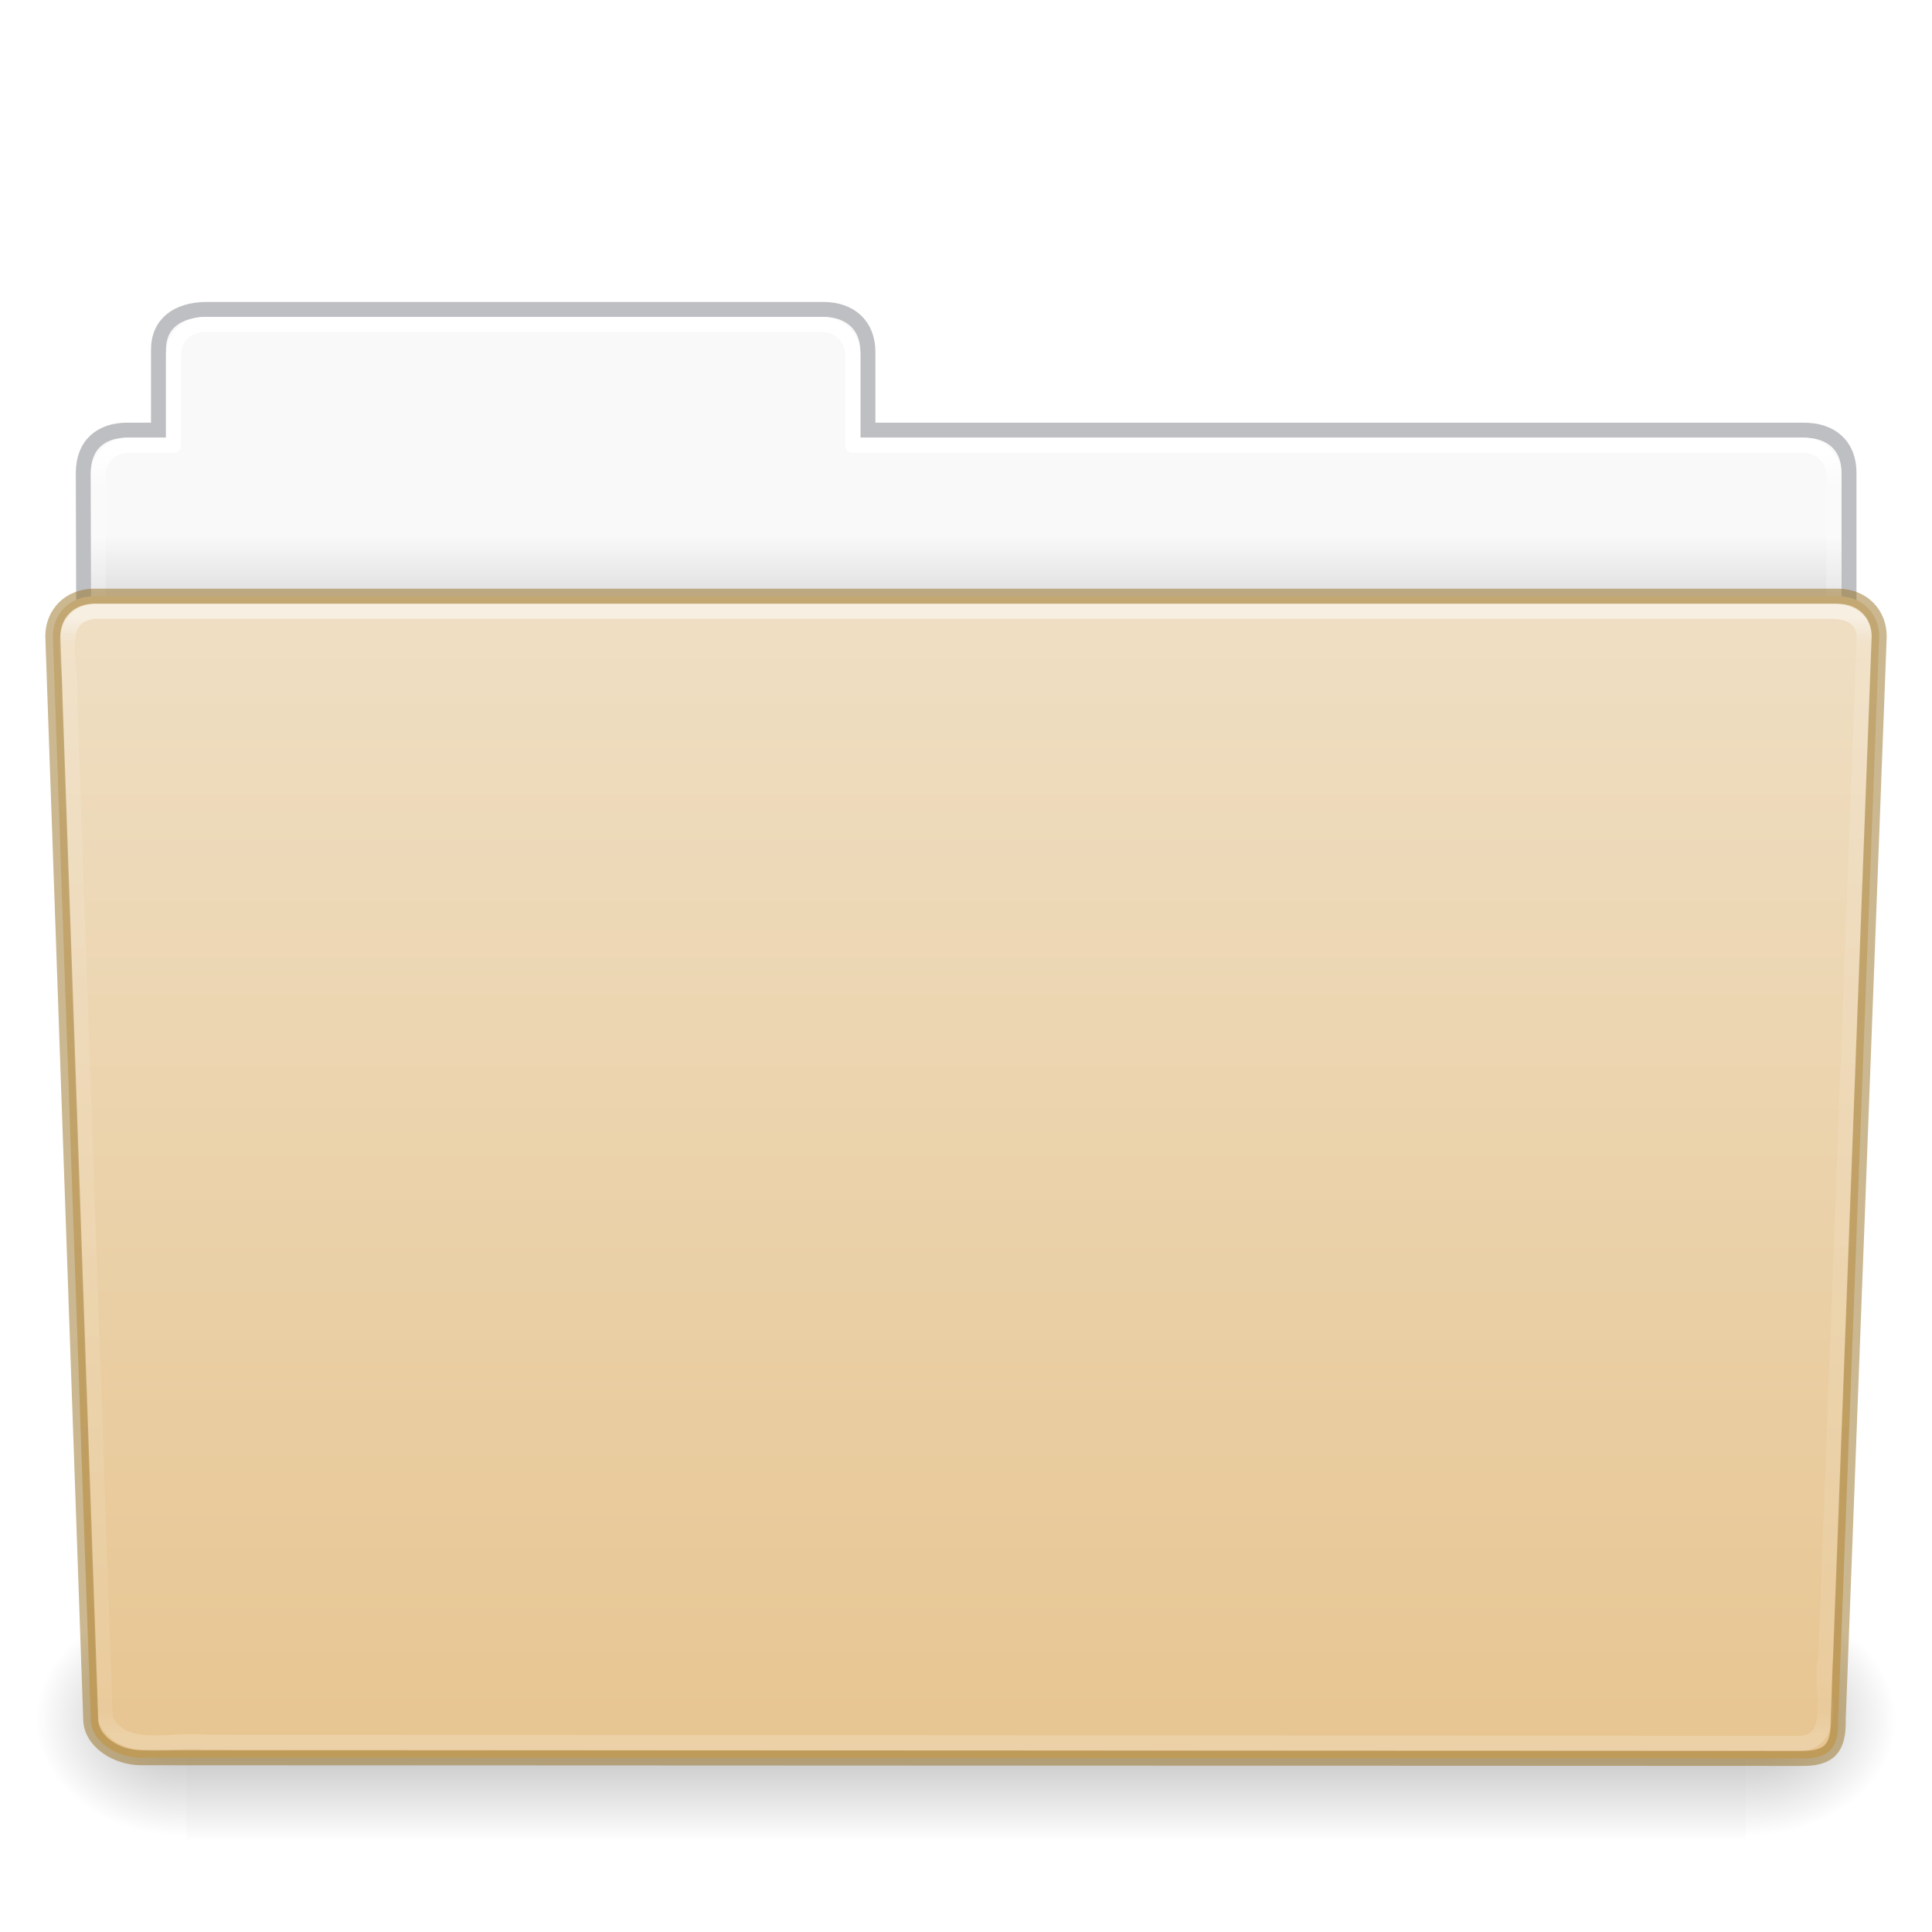
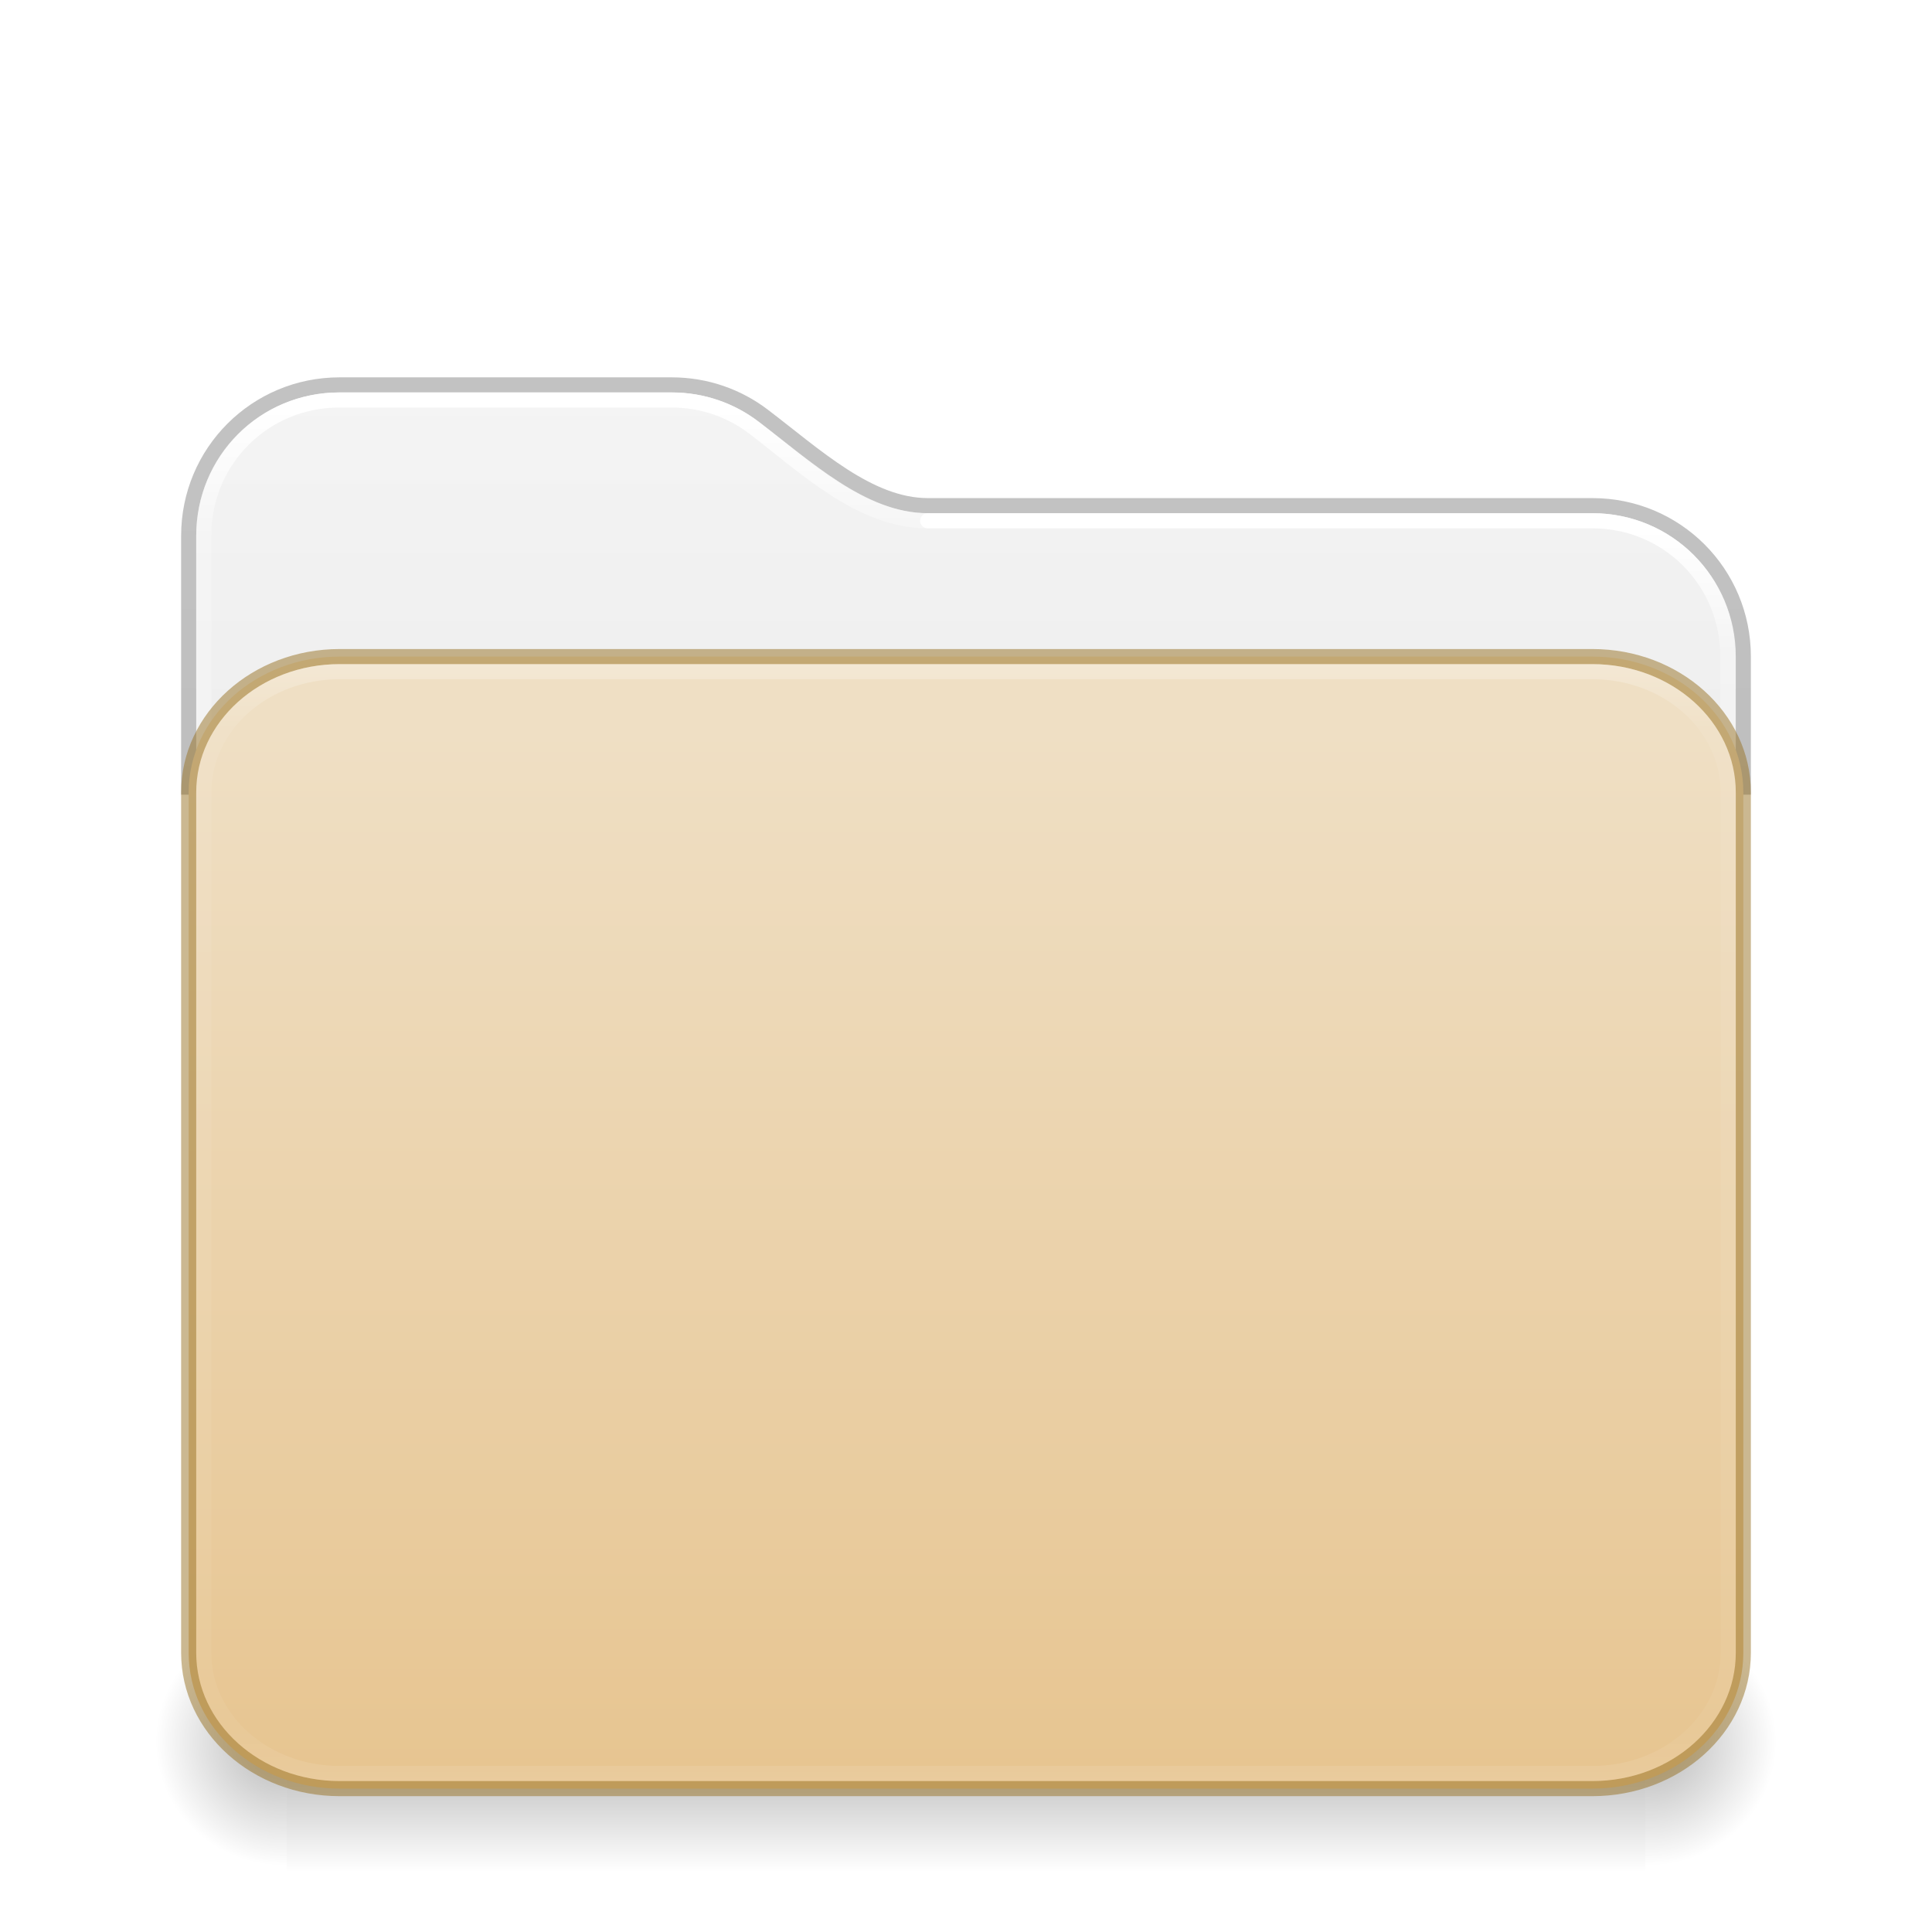
- <svg xmlns="http://www.w3.org/2000/svg" xmlns:xlink="http://www.w3.org/1999/xlink" id="svg26392" height="128" width="128" version="1.1">
-   <defs id="defs26394">
-     <linearGradient gradientTransform="matrix(2.665841,0,0,2.717099,-143.3328,-5.198823)" gradientUnits="userSpaceOnUse" xlink:href="#linearGradient8272" id="linearGradient5891" y2="44.238" x2="97.539" y1="17.003" x1="97.539" />
-     <linearGradient id="linearGradient8272">
-       <stop offset="0" style="stop-color:#ffffff;stop-opacity:1" id="stop8274" />
-       <stop offset="0.022" style="stop-color:#ffffff;stop-opacity:0.235" id="stop8276" />
-       <stop offset="0.979" style="stop-color:#ffffff;stop-opacity:0.157" id="stop8278" />
-       <stop offset="1" style="stop-color:#ffffff;stop-opacity:0.392" id="stop8280" />
+ <svg xmlns="http://www.w3.org/2000/svg" xmlns:xlink="http://www.w3.org/1999/xlink" id="svg4379" height="128" width="128" version="1.1" xml:space="preserve">
+   <defs id="defs4381">
+     <linearGradient id="linearGradient2029">
+       <stop offset="0" style="stop-color:#ffffff;stop-opacity:1" id="stop2021" />
+       <stop offset="0.084" style="stop-color:#ffffff;stop-opacity:0.235" id="stop2023" />
+       <stop offset="0.951" style="stop-color:#ffffff;stop-opacity:0.157" id="stop2025" />
+       <stop offset="1" style="stop-color:#ffffff;stop-opacity:0.392" id="stop2027" />
    </linearGradient>
-     <linearGradient gradientTransform="matrix(0.214004,0,0,0.06588235,-13.34714,81.84438)" gradientUnits="userSpaceOnUse" xlink:href="#linearGradient5048-585" id="linearGradient5875" y2="609.505" x2="302.857" y1="366.648" x1="302.857" />
+     <linearGradient id="linearGradient2019">
+       <stop offset="0" style="stop-color:#ffffff;stop-opacity:1" id="stop2011" />
+       <stop offset="0.092" style="stop-color:#ffffff;stop-opacity:0.235" id="stop2013" />
+       <stop offset="0.951" style="stop-color:#ffffff;stop-opacity:0.157" id="stop2015" />
+       <stop offset="1" style="stop-color:#ffffff;stop-opacity:0.392" id="stop2017" />
+     </linearGradient>
+     <linearGradient gradientTransform="matrix(2.730575,0,0,2.72973,-1.533788,11.47085)" gradientUnits="userSpaceOnUse" xlink:href="#linearGradient2029" id="linearGradient3159" y2="42.888" x2="9.465" y1="5.695" x1="9.465" />
+     <linearGradient id="linearGradient3924-776">
+       <stop offset="0" style="stop-color:#ffffff;stop-opacity:1" id="stop3124" />
+       <stop offset="0.063" style="stop-color:#ffffff;stop-opacity:0.235" id="stop3126" />
+       <stop offset="0.951" style="stop-color:#ffffff;stop-opacity:0.157" id="stop3128" />
+       <stop offset="1" style="stop-color:#ffffff;stop-opacity:0.392" id="stop3130" />
+     </linearGradient>
+     <linearGradient id="linearGradient3688-166-749-5">
+       <stop offset="0" style="stop-color:#181818;stop-opacity:1" id="stop2883-0" />
+       <stop offset="1" style="stop-color:#181818;stop-opacity:0" id="stop2885-5" />
+     </linearGradient>
+     <linearGradient gradientUnits="userSpaceOnUse" xlink:href="#linearGradient3702-501-757-0" id="linearGradient2459-7" y2="39.999" x2="25.058" y1="47.028" x1="25.058" />
+     <linearGradient id="linearGradient3702-501-757-0">
+       <stop offset="0" style="stop-color:#181818;stop-opacity:0" id="stop2895-0" />
+       <stop offset="0.5" style="stop-color:#181818;stop-opacity:1" id="stop2897-2" />
+       <stop offset="1" style="stop-color:#181818;stop-opacity:0" id="stop2899-6" />
+     </linearGradient>
+     <linearGradient id="linearGradient3811">
+       <stop offset="0" style="stop-color:#000000;stop-opacity:1" id="stop3813" />
+       <stop offset="1" style="stop-color:#000000;stop-opacity:0" id="stop3815" />
+     </linearGradient>
+     <radialGradient gradientTransform="matrix(1.556392,0,0,0.1697883,70.27036,102.1303)" gradientUnits="userSpaceOnUse" xlink:href="#linearGradient3811" id="radialGradient4377" fy="93.468" fx="-4.029" r="35.338" cy="93.468" cx="-4.029" />
+     <linearGradient id="linearGradient3104-6">
+       <stop offset="0" style="stop-color:#000000;stop-opacity:0.318" id="stop3106-3" />
+       <stop offset="1" style="stop-color:#000000;stop-opacity:0.24" id="stop3108-9" />
+     </linearGradient>
+     <linearGradient xlink:href="#linearGradient3600-9-51" id="linearGradient1512" gradientUnits="userSpaceOnUse" gradientTransform="matrix(2.607912,0,0,2.508266,-128.9951,13.87973)" x1="74.839" y1="4.536" x2="74.839" y2="49.779" />
+     <linearGradient id="linearGradient3600-9-51">
+       <stop offset="0" style="stop-color:#f4f4f4;stop-opacity:1" id="stop3602-0-0" />
+       <stop offset="1" style="stop-color:#dbdbdb;stop-opacity:1" id="stop3604-9-04" />
+     </linearGradient>
+     <radialGradient gradientTransform="matrix(2.003784,0,0,1.4,27.98813,-17.4)" gradientUnits="userSpaceOnUse" xlink:href="#linearGradient3688-166-749-5" id="radialGradient2455-1-3" fy="43.5" fx="4.993" r="2.5" cy="43.5" cx="4.993" />
+     <radialGradient gradientTransform="matrix(2.003784,0,0,1.4,-20.01187,-104.4)" gradientUnits="userSpaceOnUse" xlink:href="#linearGradient3688-166-749-5" id="radialGradient2457-5-2" fy="43.5" fx="4.993" r="2.5" cy="43.5" cx="4.993" />
+     <radialGradient gradientTransform="matrix(1.556392,0,0,0.1697883,70.27036,102.1303)" gradientUnits="userSpaceOnUse" xlink:href="#linearGradient3811" id="radialGradient4377-9" fy="93.468" fx="-4.029" r="35.338" cy="93.468" cx="-4.029" />
+     <linearGradient xlink:href="#linearGradient3924-776" id="linearGradient657" gradientUnits="userSpaceOnUse" gradientTransform="matrix(2.72973,0,0,1.972973,-1.513512,33.64867)" x1="24" y1="5" x2="24" y2="43" />
+     <linearGradient xlink:href="#linearGradient3104-6" id="linearGradient1534" gradientUnits="userSpaceOnUse" gradientTransform="matrix(0.8074969,0,0,0.8947171,-120.875,44.35212)" x1="225.287" y1="103.372" x2="225.287" y2="-12.009" />
+     <linearGradient xlink:href="#linearGradient2019" id="linearGradient2006" gradientUnits="userSpaceOnUse" gradientTransform="matrix(2.730575,0,0,2.72973,-1.533788,11.47085)" x1="36.753" y1="8.629" x2="36.753" y2="42.731" />
+     <linearGradient y2="138.455" x2="48.623" y1="-19.358" x1="48.623" gradientTransform="matrix(0.5041322,0,0,0.4352946,-7.512292,56.90763)" gradientUnits="userSpaceOnUse" id="linearGradient1004" xlink:href="#linearGradient4632-0-6-4-4-4" />
+     <linearGradient id="linearGradient4632-0-6-4-4-4">
+       <stop offset="0" style="stop-color:#efdfc4;stop-opacity:1" id="stop4634-4-4-7-4" />
+       <stop offset="1" style="stop-color:#e7c591;stop-opacity:1" id="stop4636-3-1-5-9" />
+     </linearGradient>
+     <radialGradient gradientTransform="matrix(-0.08300135,0,0,0.06588235,68.90121,129.0219)" gradientUnits="userSpaceOnUse" xlink:href="#linearGradient3811" id="radialGradient5879" fy="486.648" fx="605.714" r="117.143" cy="486.648" cx="605.714" />
+     <linearGradient gradientTransform="matrix(0.214004,0,0,0.06588235,-6.800897,129.0219)" gradientUnits="userSpaceOnUse" xlink:href="#linearGradient5048-585" id="linearGradient5875" y2="609.505" x2="302.857" y1="366.648" x1="302.857" />
    <linearGradient id="linearGradient5048-585">
      <stop offset="0" style="stop-color:#000000;stop-opacity:0" id="stop2667" />
      <stop offset="0.5" style="stop-color:#000000;stop-opacity:1" id="stop2669" />
      <stop offset="1" style="stop-color:#000000;stop-opacity:0" id="stop2671" />
    </linearGradient>
-     <radialGradient gradientTransform="matrix(0.08300137,0,0,0.06588235,65.64502,81.84438)" gradientUnits="userSpaceOnUse" xlink:href="#linearGradient5060-179" id="radialGradient5877" fy="486.648" fx="605.714" r="117.143" cy="486.648" cx="605.714" />
-     <linearGradient id="linearGradient5060-179">
-       <stop offset="0" style="stop-color:#000000;stop-opacity:1" id="stop2675" />
-       <stop offset="1" style="stop-color:#000000;stop-opacity:0" id="stop2677" />
-     </linearGradient>
-     <radialGradient gradientTransform="matrix(-0.08300135,0,0,0.06588235,62.35497,81.84438)" gradientUnits="userSpaceOnUse" xlink:href="#linearGradient5060-820" id="radialGradient5879" fy="486.648" fx="605.714" r="117.143" cy="486.648" cx="605.714" />
-     <linearGradient id="linearGradient5060-820">
-       <stop offset="0" style="stop-color:#000000;stop-opacity:1" id="stop2681" />
-       <stop offset="1" style="stop-color:#000000;stop-opacity:0" id="stop2683" />
-     </linearGradient>
-     <linearGradient gradientTransform="matrix(2.665841,0,0,2.646908,-143.3328,-2.049513)" gradientUnits="userSpaceOnUse" xlink:href="#linearGradient9235" id="linearGradient5873" y2="44.261" x2="97.539" y1="12.108" x1="97.539" />
-     <linearGradient id="linearGradient9235">
-       <stop offset="0" style="stop-color:#ffffff;stop-opacity:1" id="stop9237" />
-       <stop offset="0.024" style="stop-color:#ffffff;stop-opacity:0.235" id="stop9239" />
-       <stop offset="0.979" style="stop-color:#ffffff;stop-opacity:0.157" id="stop9241" />
-       <stop offset="1" style="stop-color:#ffffff;stop-opacity:0.392" id="stop9243" />
-     </linearGradient>
-     <linearGradient id="linearGradient6404-7-5">
-       <stop offset="0" style="stop-color:#f9f9f9;stop-opacity:1" id="stop6406-1-8" />
-       <stop offset="1" style="stop-color:#c9c9c9;stop-opacity:1" id="stop6408-9-6" />
-     </linearGradient>
-     <linearGradient gradientTransform="matrix(2.72093,0,0,2.672258,-117.2202,-2.213873)" gradientUnits="userSpaceOnUse" xlink:href="#linearGradient6404-7-5" id="linearGradient26390" y2="16.998" x2="62.989" y1="14.091" x1="62.989" />
-     <linearGradient id="linearGradient4632-0-6-4-4-4">
-       <stop offset="0" style="stop-color:#efdfc4;stop-opacity:1" id="stop4634-4-4-7-4" />
-       <stop offset="1" style="stop-color:#e7c591;stop-opacity:1" id="stop4636-3-1-5-9" />
-     </linearGradient>
-     <linearGradient y2="138.455" x2="48.623" y1="-19.358" x1="48.623" gradientTransform="matrix(0.5041322,0,0,0.4933339,-7.512295,48.6953)" gradientUnits="userSpaceOnUse" id="linearGradient1004" xlink:href="#linearGradient4632-0-6-4-4-4" />
+     <radialGradient gradientTransform="matrix(0.08300137,0,0,0.06588235,72.19126,129.0219)" gradientUnits="userSpaceOnUse" xlink:href="#linearGradient3811" id="radialGradient5877" fy="486.648" fx="605.714" r="117.143" cy="486.648" cx="605.714" />
+     <linearGradient gradientTransform="matrix(0.1863906,0,0,0.07,-3.366865,81.33464)" gradientUnits="userSpaceOnUse" xlink:href="#linearGradient5048-585" id="linearGradient5875-5" y2="609.505" x2="302.857" y1="366.648" x1="302.857" />
+     <radialGradient gradientTransform="matrix(0.07229151,0,0,0.07,65.43276,81.33464)" gradientUnits="userSpaceOnUse" xlink:href="#linearGradient3811" id="radialGradient5877-2" fy="486.648" fx="605.714" r="117.143" cy="486.648" cx="605.714" />
+     <radialGradient gradientTransform="matrix(-0.07229149,0,0,0.07,62.56723,81.33464)" gradientUnits="userSpaceOnUse" xlink:href="#linearGradient3811" id="radialGradient5879-2" fy="486.648" fx="605.714" r="117.143" cy="486.648" cx="605.714" />
  </defs>
-   <path d="m 13,21.031 c -1.108,0 -2,0.892 -2,2 v 5.969 H 8 c -1.108,0 -2,0.892 -2,2 v 11 c 0,1.108 0.892,2 2,2 H 120 c 1.108,0 2,-0.892 2,-2 v -11 c 0,-1.108 -0.892,-2 -2,-2 H 57 v -5.969 c 0,-1.108 -0.892,-2 -2,-2 z" id="rect8678-4" style="color:#000000;display:inline;overflow:visible;visibility:visible;fill:url(#linearGradient26390);fill-opacity:1;fill-rule:nonzero;stroke:none;stroke-width:1;marker:none;enable-background:accumulate" />
-   <path d="m 13.663,20.5 c -1.878,0.021 -3.163,0.914 -3.163,2.672 v 5.327 c -0.961,0 -1.477,-0.003 -2.104,0 -1.679,0.008 -2.878,0.945 -2.878,2.833 0.094,27.498 -0.018,28.922 -0.018,31.257 3.906,0 117,-9.887 117,-14.142 v -17.142 c 0,-1.758 -1.158,-2.826 -3.036,-2.805 H 57.5 v -5.199 c 0,-1.758 -1.187,-2.801 -2.948,-2.801 H 13.663 Z" id="path3468" style="color:#000000;display:inline;overflow:visible;visibility:visible;opacity:0.5;fill:none;stroke:#7e8087;stroke-width:0.992;stroke-linecap:square;stroke-linejoin:miter;stroke-miterlimit:4;stroke-dasharray:none;stroke-dashoffset:0;stroke-opacity:1;marker:none;enable-background:accumulate;font-variant-east_asian:normal;vector-effect:none;fill-opacity:1" />
-   <path d="m 13.5,21.5 c -1.108,0 -2,0.892 -2,2 v 6 H 8.5 c -1.108,0 -2,0.892 -2,2 v 11 c 0,1.108 0.892,2 2,2 H 119.5 c 1.108,0 2,-0.892 2,-2 v -11 c 0,-1.108 -0.892,-2 -2,-2 H 56.5 v -6 c 0,-1.108 -0.892,-2 -2,-2 z" id="rect8678" style="color:#000000;display:inline;overflow:visible;visibility:visible;fill:none;stroke:url(#linearGradient5873);stroke-width:1;stroke-linecap:round;stroke-linejoin:round;stroke-miterlimit:4;stroke-dasharray:none;stroke-dashoffset:0;stroke-opacity:1;marker:none;enable-background:accumulate" />
-   <rect style="display:inline;overflow:visible;visibility:visible;opacity:0.3;fill:url(#linearGradient5875);fill-opacity:1;fill-rule:nonzero;stroke:none;stroke-width:0.997;marker:none" id="rect4173" y="106" x="12.333" height="16" width="103.333" />
-   <path style="display:inline;overflow:visible;visibility:visible;opacity:0.3;fill:url(#radialGradient5877);fill-opacity:1;fill-rule:nonzero;stroke:none;stroke-width:0.997;marker:none" id="path5058" d="m 115.667,106.001 c 0,0 0,15.999 0,15.999 4.274,0.03 10.333,-3.585 10.333,-8.001 0,-4.416 -4.77,-7.999 -10.333,-7.999 z" />
-   <path style="display:inline;overflow:visible;visibility:visible;opacity:0.3;fill:url(#radialGradient5879);fill-opacity:1;fill-rule:nonzero;stroke:none;stroke-width:0.997;marker:none" id="path5018" d="m 12.333,106.001 c 0,0 0,15.999 0,15.999 C 8.059,122.03 2,118.415 2,113.999 c 0,-4.416 4.77,-7.999 10.333,-7.999 z" />
-   <path d="m 6.25,39.5 115.5,10e-4 c 1.669,0 2.75,1.184 2.75,2.655 l -2.716,71.781 c 0.039,1.862 -0.55,2.6 -2.489,2.561 L 9.362,116.452 c -1.669,0 -3.351,-1.099 -3.351,-2.571 l -2.51,-71.725 c 0,-1.472 1.081,-2.656 2.75,-2.656 z" id="path3369" style="display:inline;overflow:visible;visibility:visible;fill:url(#linearGradient1004);fill-opacity:1;fill-rule:nonzero;stroke:#987124;stroke-width:1;marker:none;enable-background:accumulate;font-variant-east_asian:normal;opacity:1;vector-effect:none;stroke-linecap:butt;stroke-linejoin:miter;stroke-miterlimit:4;stroke-dasharray:none;stroke-dashoffset:0;stroke-opacity:0.498" />
-   <path d="m 6.25,40.5 c -2.849,0.297 -1.409,3.767 -1.64,5.72 0.786,22.548 1.575,45.096 2.359,67.644 1.189,2.49 4.43,1.282 6.638,1.574 35.235,0.021 70.47,0.041 105.705,0.062 2.566,-0.165 1.157,-3.818 1.654,-5.656 0.855,-22.569 2.543,-67.571 2.543,-67.571 0,-1.162 -0.78,-1.773 -2.207,-1.773 -37.089,0 -77.962,0 -115.052,0 z" id="path8263" style="display:inline;overflow:visible;visibility:visible;opacity:0.5;fill:none;stroke:url(#linearGradient5891);stroke-width:1;stroke-linecap:round;stroke-linejoin:round;stroke-miterlimit:4;stroke-dasharray:none;stroke-dashoffset:0;stroke-opacity:1;marker:none;enable-background:accumulate" />
+   <rect style="display:inline;overflow:visible;visibility:visible;opacity:0.3;fill:url(#linearGradient5875-5);fill-opacity:1;fill-rule:nonzero;stroke:none;stroke-width:0.997;marker:none" id="rect4173-7" y="107" x="19" height="17" width="90" />
+   <path style="display:inline;overflow:visible;visibility:visible;opacity:0.3;fill:url(#radialGradient5877-2);fill-opacity:1;fill-rule:nonzero;stroke:none;stroke-width:0.997;marker:none" id="path5058-0" d="m 109,107.001 c 0,0 0,16.999 0,16.999 3.723,0.032 9,-3.809 9,-8.501 0,-4.692 -4.154,-8.498 -9,-8.498 z" />
+   <path style="display:inline;overflow:visible;visibility:visible;opacity:0.3;fill:url(#radialGradient5879-2);fill-opacity:1;fill-rule:nonzero;stroke:none;stroke-width:0.997;marker:none" id="path5018-9" d="m 19,107.001 c 0,0 0,16.999 0,16.999 -3.723,0.032 -9,-3.809 -9,-8.501 0,-4.692 4.154,-8.498 9,-8.498 z" />
+   <path id="rect5505-21-6-9-6" style="color:#000000;font-variation-settings:normal;display:inline;overflow:visible;visibility:visible;opacity:1;vector-effect:none;fill:url(#linearGradient1512);fill-opacity:1;stroke:none;stroke-width:1;stroke-linecap:butt;stroke-linejoin:miter;stroke-miterlimit:4;stroke-dasharray:none;stroke-dashoffset:0;stroke-opacity:1;-inkscape-stroke:none;marker:none;enable-background:accumulate;stop-color:#000000;stop-opacity:1" d="m 22.494,26 c -5.268,0 -9.494,4.226 -9.494,9.494 v 16.877 h 102 v -8.877 c 0,-5.268 -4.226,-9.492 -9.494,-9.492 H 61.473 c -4.182,0 -7.758,-3.431 -11.217,-6.066 -1.595,-1.215 -3.587,-1.936 -5.76,-1.936 z" />
+   <path id="rect5505-21-6-9" style="color:#000000;font-variation-settings:normal;display:inline;overflow:visible;visibility:visible;vector-effect:none;fill:none;fill-opacity:1;stroke:url(#linearGradient1534);stroke-width:1;stroke-linecap:butt;stroke-linejoin:round;stroke-miterlimit:4;stroke-dasharray:none;stroke-dashoffset:0;stroke-opacity:1;-inkscape-stroke:none;marker:none;enable-background:accumulate;stop-color:#000000" d="m 115.5,52.646 v -9.146 c 0,-5.54 -4.46,-10 -10,-10 H 61.473 c -3.894,0 -7.417,-3.303 -10.906,-5.961 C 48.886,26.259 46.785,25.5 44.5,25.5 h -22 c -5.54,0 -10,4.46 -10,10 v 17.146" />
+   <g id="layer4-0" transform="matrix(0.9047486,0,0,0.9047486,-702.2253,-649.0761)" />
+   <g id="layer4-0-7" transform="matrix(0.9047486,0,0,0.9047486,-702.2253,-641.8382)" />
+   <g id="layer1-3" transform="matrix(0.9047486,0,0,0.9047486,-205.5183,26.98099)" />
+   <path id="rect5505-21-6-9-6-9" style="color:#000000;font-variation-settings:normal;display:inline;overflow:visible;visibility:visible;opacity:1;vector-effect:none;fill:none;fill-opacity:1;stroke:url(#linearGradient3159);stroke-width:1;stroke-linecap:round;stroke-linejoin:round;stroke-miterlimit:4;stroke-dasharray:none;stroke-dashoffset:0;stroke-opacity:1;-inkscape-stroke:none;marker:none;enable-background:accumulate;stop-color:#000000;stop-opacity:1" d="m 61.473,34.502 c -4.465,0 -8.108,-3.563 -11.533,-6.172 -1.509,-1.149 -3.39,-1.83 -5.449,-1.83 H 22.48 c -4.994,0 -8.98,3.986 -8.98,8.979 v 15.695" />
+   <path id="rect5505-21-6-9-6-9-1" style="color:#000000;font-variation-settings:normal;display:inline;overflow:visible;visibility:visible;vector-effect:none;fill:none;fill-opacity:1;stroke:url(#linearGradient2006);stroke-width:1;stroke-linecap:round;stroke-linejoin:round;stroke-miterlimit:4;stroke-dasharray:none;stroke-dashoffset:0;stroke-opacity:1;-inkscape-stroke:none;marker:none;enable-background:accumulate;stop-color:#000000" d="m 114.469,51.174 v -7.695 c 0,-4.992 -3.985,-8.977 -8.978,-8.977 H 61.458" />
+   <rect width="103" height="75" rx="10" ry="9" x="12.5" y="43.5" id="rect5505-21-3" style="color:#000000;font-variation-settings:normal;display:inline;overflow:visible;visibility:visible;opacity:1;vector-effect:none;fill:url(#linearGradient1004);fill-opacity:1;fill-rule:nonzero;stroke:#987124;stroke-width:1;stroke-linecap:butt;stroke-linejoin:miter;stroke-miterlimit:4;stroke-dasharray:none;stroke-dashoffset:0;stroke-opacity:0.498;-inkscape-stroke:none;marker:none;enable-background:accumulate;stop-color:#000000;stop-opacity:1" />
+   <rect width="101" height="73" rx="9" ry="8" x="13.5" y="44.5" id="rect6741-7-6" style="opacity:0.3;fill:none;stroke:url(#linearGradient657);stroke-width:1;stroke-linecap:round;stroke-linejoin:round;stroke-miterlimit:4;stroke-dasharray:none;stroke-dashoffset:0;stroke-opacity:1" />
+   <rect style="display:inline;overflow:visible;visibility:visible;opacity:0.3;fill:url(#linearGradient5875);fill-opacity:1;fill-rule:nonzero;stroke:none;stroke-width:0.997;marker:none" id="rect4173" y="153.178" x="18.88" height="16" width="103.333" />
+   <path style="display:inline;overflow:visible;visibility:visible;opacity:0.3;fill:url(#radialGradient5877);fill-opacity:1;fill-rule:nonzero;stroke:none;stroke-width:0.997;marker:none" id="path5058" d="m 122.213,153.178 c 0,0 0,15.999 0,15.999 4.274,0.03 10.333,-3.585 10.333,-8.001 0,-4.416 -4.77,-7.999 -10.333,-7.999 z" />
+   <path style="display:inline;overflow:visible;visibility:visible;opacity:0.3;fill:url(#radialGradient5879);fill-opacity:1;fill-rule:nonzero;stroke:none;stroke-width:0.997;marker:none" id="path5018" d="m 18.88,153.178 c 0,0 0,15.999 0,15.999 -4.274,0.03 -10.333,-3.585 -10.333,-8.001 0,-4.416 4.77,-7.999 10.333,-7.999 z" />
</svg>
